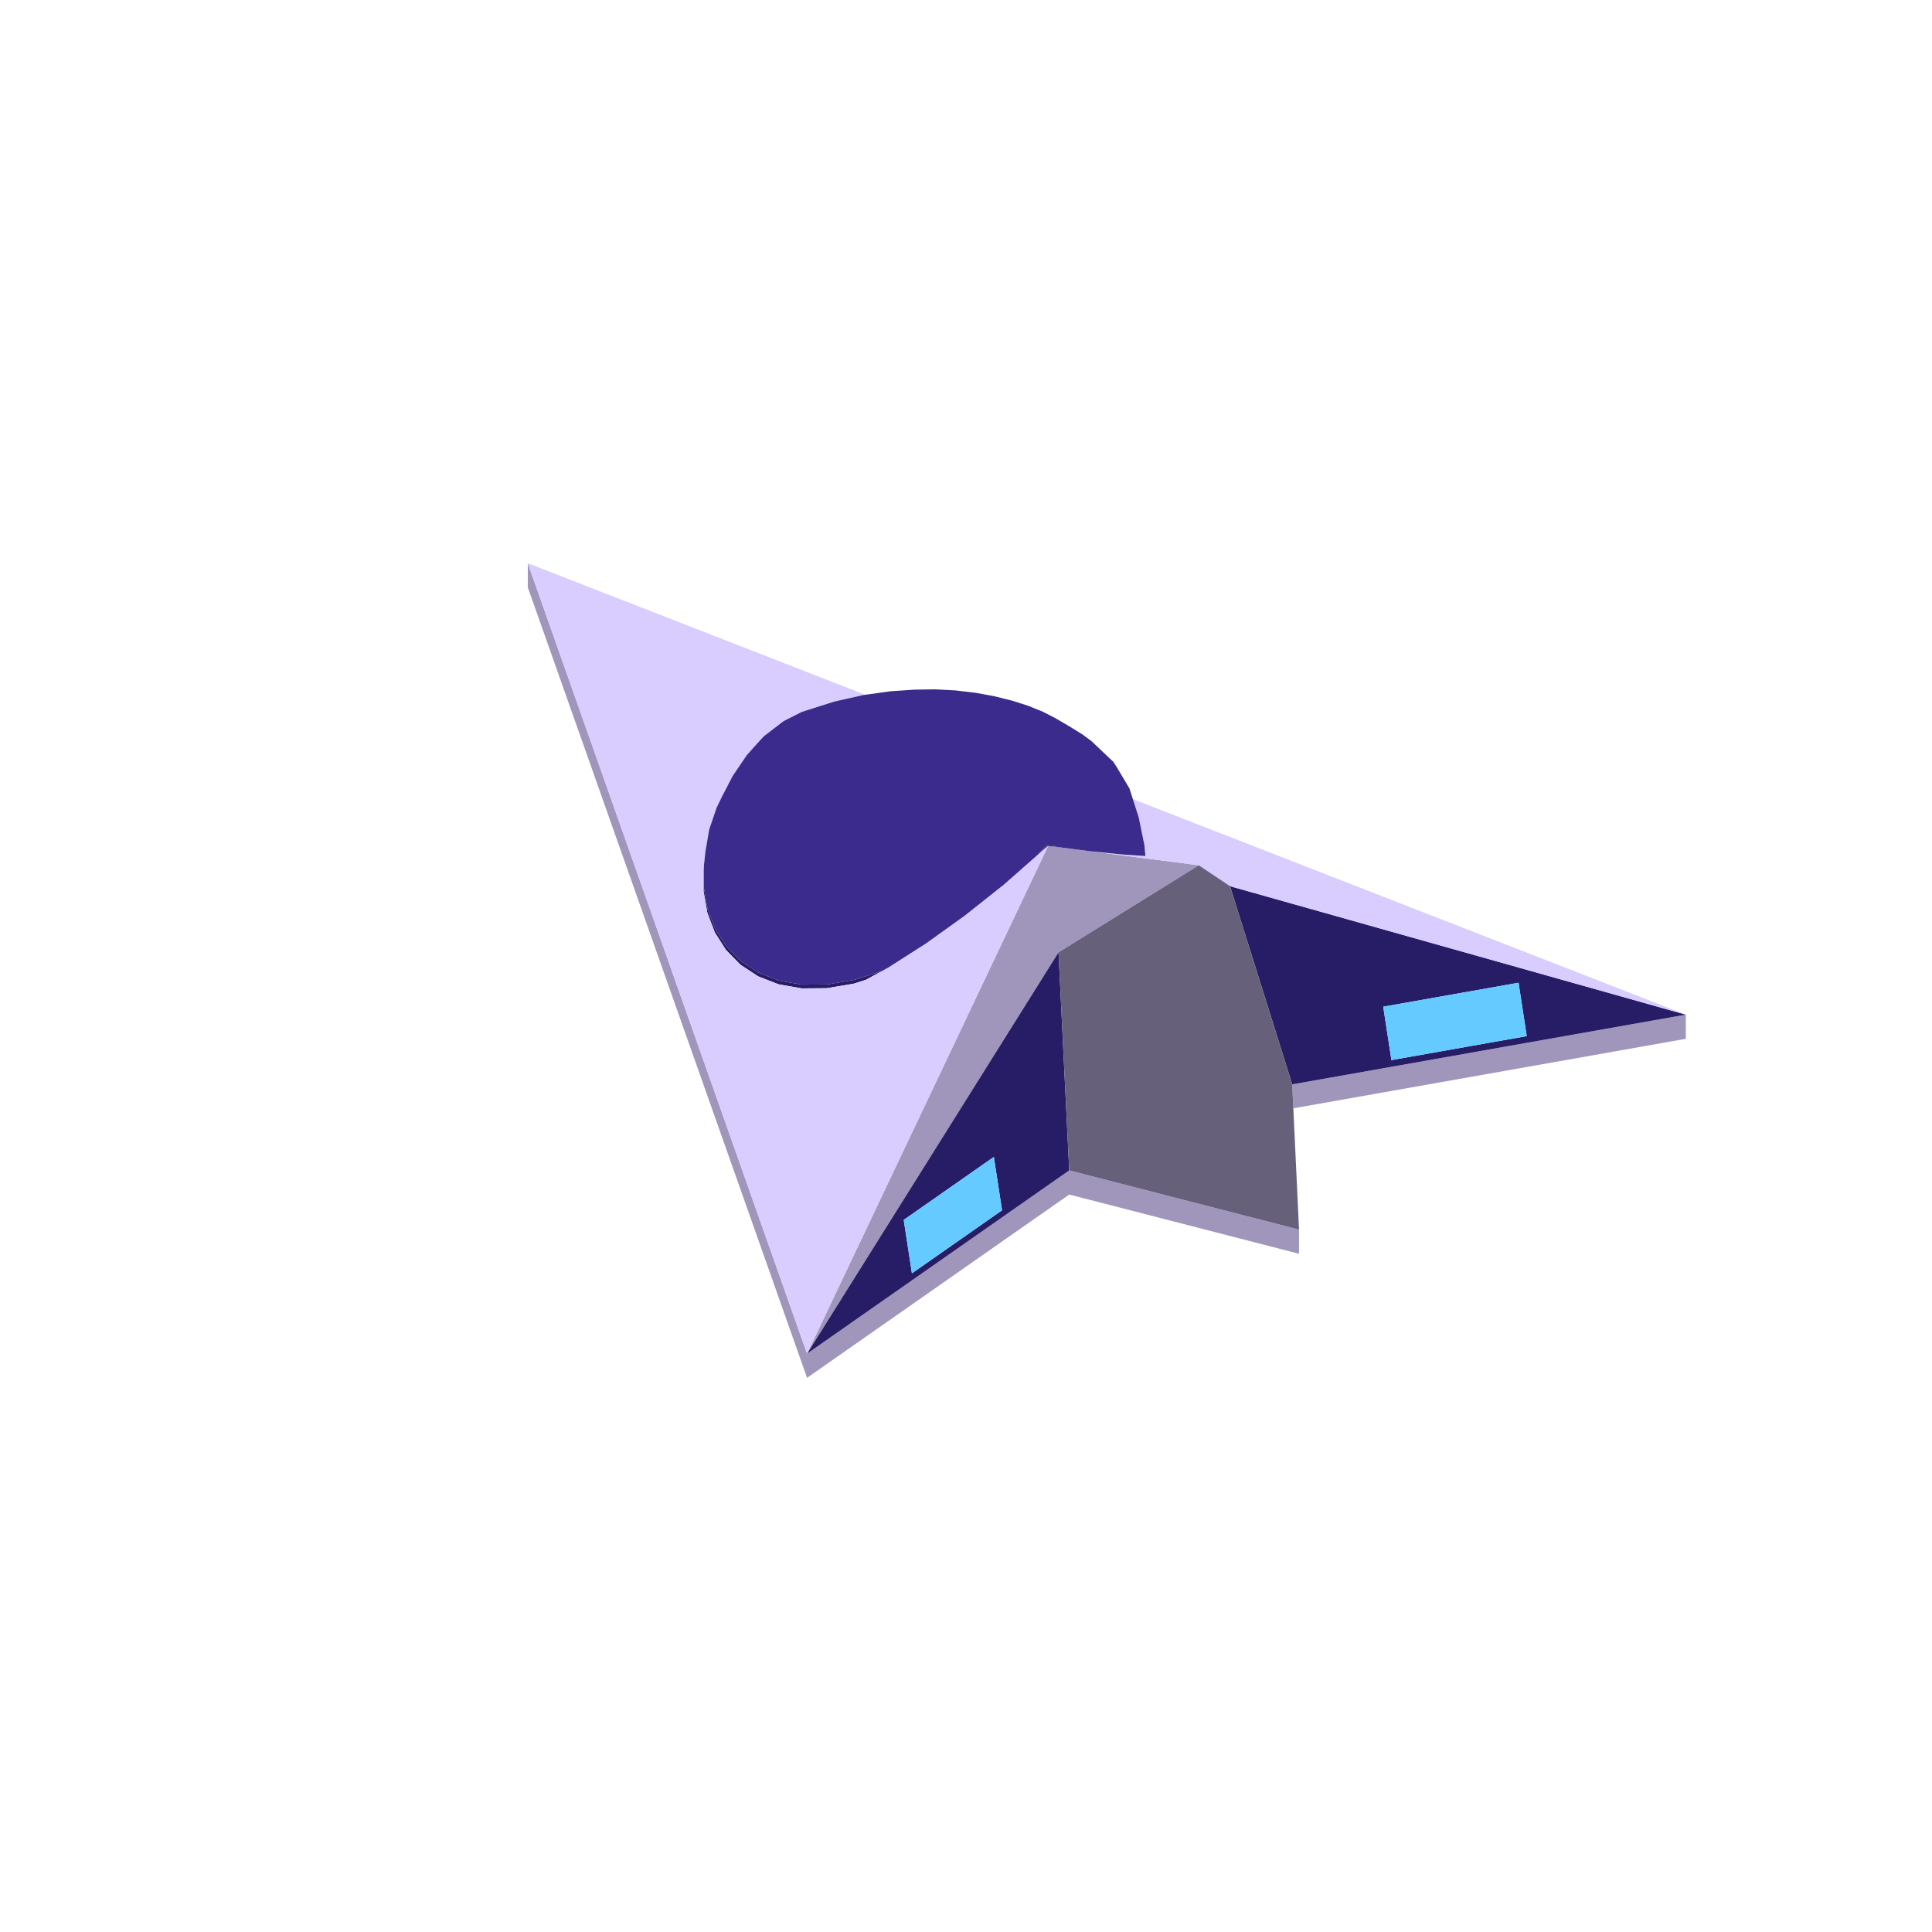
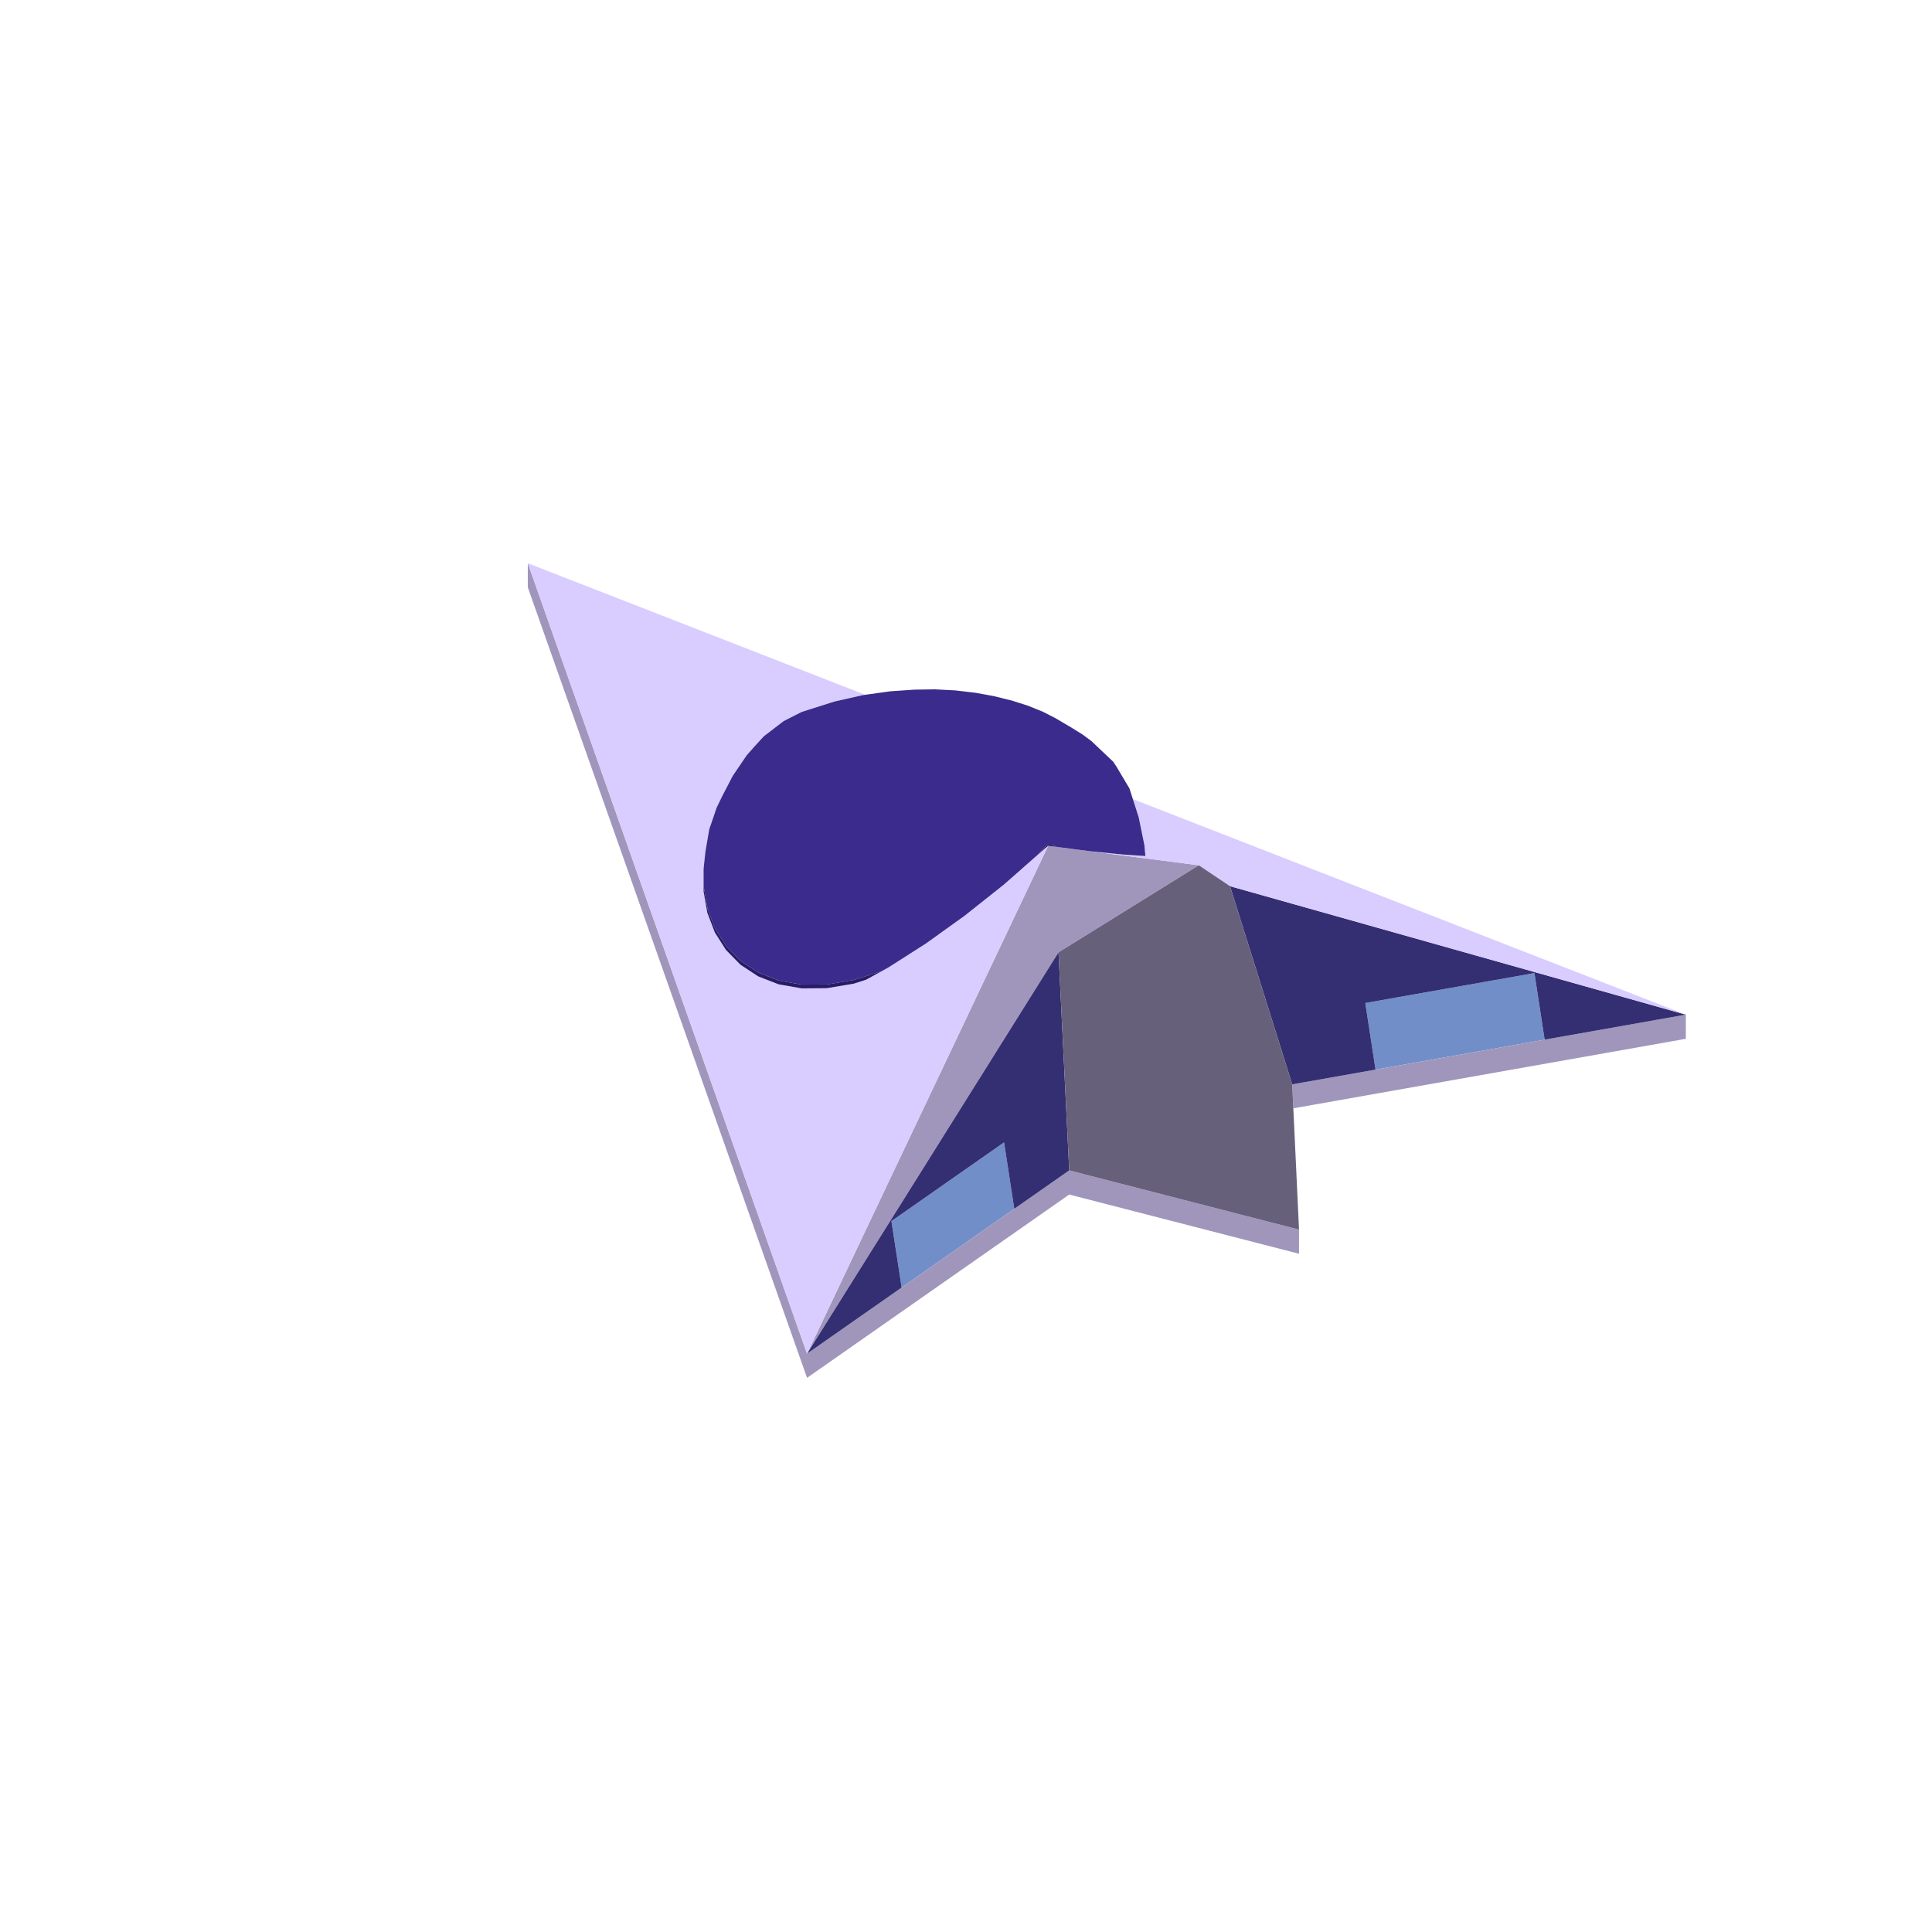
<svg xmlns="http://www.w3.org/2000/svg" width="96" height="96" viewBox="0 0 96 96">
-   <path fill="#a096bc" d="M53.129,59.356L40.102,68.464L37.072,59.887L26.226,29.186L26.226,27.986L37.072,58.687L40.102,67.264L53.129,58.156L64.548,61.099L64.548,62.299ZM40.102,67.264L45.015,56.915L47.472,51.74L47.56,51.554L48.174,50.261L48.307,49.981L48.833,48.872L48.894,48.744L49.562,47.336L49.901,46.623L49.979,46.458L50.011,46.392L50.886,44.548L51.294,43.689L51.36,43.55L51.383,43.502L51.879,42.457L52.071,42.051L52.083,42.028L52.091,42.029L52.218,42.045L52.475,42.078L52.914,42.135L53.628,42.227L54.808,42.38L56.859,42.645L57.559,42.735L59.567,42.995L56.21,45.079L52.597,47.322L52.414,47.614L50.929,49.984ZM83.768,50.418L83.768,51.618L74.818,53.203L64.621,55.009L64.265,55.072L64.265,55.069L64.209,53.882L73.4,52.254Z" />
-   <path fill="#271c66" d="M40.102,67.264L50.929,49.984L52.597,47.322L52.669,48.794L53.129,58.156L49.84,60.456L45.362,63.587ZM45.313,63.27L49.791,60.139L49.384,57.487L44.906,60.617ZM52.09,41.967L52.09,41.967L52.116,41.971L52.156,41.972L52.237,41.968L52.331,42.007L52.492,42.074L52.515,42.084L52.393,42.068L52.391,42.068L52.39,42.067L52.222,42.046L52.218,42.045L52.157,42.036L52.091,42.029L52.083,42.028L51.908,42.172L51.774,42.29L51.675,42.377L51.556,42.482L51.62,42.41L51.898,42.099L51.967,42.045L51.992,42.019L52.002,42.001L52.013,41.997L52.047,41.984ZM35.012,44.315L35.12,44.919L35.165,45.176L35.232,45.353L35.537,46.152L35.635,46.306L36.088,47.019L36.214,47.147L36.807,47.752L36.959,47.852L37.684,48.328L38.525,48.656L38.702,48.725L39.645,48.89L39.844,48.925L40.871,48.919L41.091,48.918L42.185,48.734L42.421,48.696L42.663,48.621L43.808,48.259L43.803,48.262L43.407,48.479L43.181,48.603L43.033,48.684L42.965,48.706L42.416,48.88L41.084,49.103L39.835,49.112L38.691,48.911L37.671,48.514L36.794,47.938L36.073,47.203L35.521,46.335L35.148,45.357L35.078,44.964L34.96,44.297L34.96,44.083L34.96,43.179L34.978,43.002L34.978,43.216L34.978,44.118ZM39.711,35.439L39.835,35.376L39.843,35.374L39.849,35.372L39.85,35.371L39.85,35.371L39.85,35.371L39.853,35.371L39.863,35.367L39.891,35.359L39.979,35.331L39.906,35.354L39.89,35.359L39.89,35.359L39.851,35.371L39.782,35.406ZM61.12,44.034L63.781,44.784L83.768,50.418L75.913,51.809L73.4,52.254L69.189,53L64.209,53.882L64.11,53.565L61.539,45.372ZM75.863,51.484L75.456,48.832L69.787,49.836L68.732,50.023L69.139,52.675L73.006,51.99Z" />
-   <path fill="#d9ccff" d="M26.702,29.333L26.226,27.986L27.311,28.409L27.493,28.48L27.687,28.555L27.811,28.604L27.861,28.623L28.226,28.766L28.369,28.821L28.623,28.921L29.27,29.172L29.493,29.26L29.538,29.277L29.539,29.277L29.569,29.289L29.675,29.331L29.889,29.414L29.953,29.439L30.594,29.689L30.696,29.728L30.741,29.746L31.221,29.933L31.602,30.082L31.728,30.131L31.912,30.203L32.191,30.311L32.274,30.344L32.3,30.354L32.416,30.399L32.588,30.466L32.7,30.51L32.814,30.554L32.909,30.591L32.976,30.617L33.2,30.704L33.341,30.76L33.457,30.805L33.464,30.808L33.593,30.858L34.004,31.018L34.183,31.088L34.202,31.095L34.366,31.159L34.395,31.17L34.615,31.256L34.746,31.307L34.768,31.316L34.898,31.367L34.96,31.391L34.987,31.401L35.019,31.414L35.054,31.427L35.098,31.445L35.148,31.464L35.171,31.473L35.171,31.473L35.173,31.474L35.185,31.479L35.334,31.537L35.432,31.575L35.521,31.61L35.796,31.717L35.797,31.717L35.797,31.717L35.831,31.73L36.072,31.825L36.073,31.825L36.073,31.825L36.143,31.852L36.175,31.864L36.222,31.883L36.313,31.918L36.35,31.933L36.428,31.963L36.428,31.963L36.429,31.963L36.43,31.964L36.433,31.965L36.553,32.012L36.664,32.055L36.746,32.087L36.769,32.096L36.791,32.105L36.794,32.106L36.801,32.109L36.949,32.166L37.056,32.208L37.078,32.217L37.18,32.256L37.233,32.277L37.255,32.285L37.297,32.302L37.459,32.365L37.472,32.37L37.472,32.371L37.472,32.37L37.554,32.402L37.579,32.412L37.671,32.448L37.675,32.449L37.7,32.459L37.724,32.468L37.746,32.477L37.757,32.481L37.777,32.489L37.8,32.498L37.853,32.519L37.904,32.538L37.94,32.553L37.962,32.561L37.986,32.571L38.125,32.625L38.15,32.634L38.153,32.636L38.163,32.639L38.181,32.647L38.253,32.674L38.35,32.712L38.412,32.737L38.461,32.756L38.478,32.762L38.479,32.763L38.486,32.766L38.528,32.782L38.532,32.783L38.582,32.803L38.597,32.809L38.609,32.813L38.616,32.816L38.656,32.832L38.734,32.862L38.841,32.904L38.843,32.904L38.867,32.914L38.949,32.946L38.968,32.953L38.988,32.961L39.058,32.988L39.058,32.988L39.058,32.988L39.064,32.991L39.069,32.993L39.131,33.017L39.141,33.021L39.172,33.033L39.231,33.056L39.259,33.067L39.263,33.068L39.276,33.074L39.429,33.133L39.456,33.144L39.524,33.17L39.528,33.172L39.528,33.172L39.528,33.172L39.528,33.172L39.673,33.228L39.696,33.237L39.742,33.255L39.898,33.316L39.921,33.325L39.923,33.326L39.952,33.337L39.961,33.34L39.977,33.347L39.994,33.353L39.998,33.355L40.029,33.367L40.043,33.372L40.068,33.382L40.071,33.383L40.075,33.385L40.083,33.388L40.132,33.407L40.153,33.415L40.152,33.416L40.153,33.415L40.175,33.424L40.179,33.425L40.221,33.442L40.223,33.443L40.245,33.451L40.246,33.452L40.249,33.453L40.303,33.474L40.319,33.48L40.373,33.501L40.407,33.514L40.423,33.52L40.459,33.535L40.491,33.547L40.573,33.579L40.573,33.579L40.576,33.58L40.592,33.586L40.649,33.609L40.668,33.616L40.672,33.617L40.679,33.62L40.698,33.628L40.699,33.628L40.703,33.63L40.703,33.63L40.703,33.63L40.745,33.646L40.745,33.646L40.75,33.648L40.752,33.649L40.943,33.723L40.946,33.724L40.972,33.734L40.982,33.738L40.99,33.742L41.004,33.747L41.01,33.749L41.016,33.752L41.095,33.782L41.099,33.784L41.106,33.787L41.153,33.805L41.158,33.807L41.164,33.809L41.164,33.809L41.191,33.82L41.2,33.824L41.23,33.835L41.252,33.844L41.278,33.854L41.321,33.87L41.327,33.873L41.327,33.873L41.385,33.895L41.387,33.896L41.418,33.908L41.421,33.91L41.426,33.911L41.433,33.914L41.439,33.917L41.44,33.917L41.456,33.923L41.47,33.929L41.536,33.955L41.55,33.96L41.614,33.985L41.642,33.996L41.642,33.996L41.642,33.996L41.749,34.038L41.753,34.039L41.761,34.042L41.81,34.061L41.833,34.07L41.837,34.072L41.841,34.073L41.842,34.074L41.847,34.075L41.893,34.093L41.893,34.093L41.893,34.093L41.902,34.097L41.926,34.106L41.93,34.108L41.94,34.112L41.948,34.115L41.959,34.119L42.003,34.136L42.003,34.136L42.003,34.136L42.014,34.141L42.019,34.143L42.02,34.143L42.021,34.144L42.054,34.156L42.067,34.161L42.074,34.164L42.078,34.166L42.087,34.169L42.087,34.169L42.1,34.174L42.154,34.195L42.157,34.197L42.163,34.199L42.175,34.203L42.175,34.204L42.178,34.205L42.178,34.205L42.18,34.206L42.201,34.214L42.223,34.222L42.227,34.224L42.231,34.225L42.242,34.23L42.247,34.231L42.256,34.235L42.276,34.243L42.292,34.249L42.31,34.256L42.315,34.258L42.318,34.259L42.347,34.271L42.352,34.272L42.354,34.273L42.354,34.273L42.363,34.277L42.371,34.28L42.388,34.287L42.416,34.297L42.43,34.303L42.447,34.309L42.45,34.311L42.466,34.317L42.467,34.317L42.476,34.321L42.482,34.323L42.49,34.326L42.566,34.356L42.602,34.37L42.652,34.389L42.66,34.392L42.662,34.393L42.671,34.397L42.685,34.402L42.706,34.41L42.713,34.413L42.724,34.418L42.745,34.426L42.745,34.426L42.745,34.426L42.771,34.436L42.773,34.437L42.766,34.439L42.766,34.439L42.766,34.439L42.766,34.439L42.767,34.439L42.773,34.437L42.78,34.439L42.781,34.44L42.785,34.441L42.788,34.443L42.789,34.443L42.8,34.447L42.807,34.45L42.822,34.456L42.827,34.458L42.828,34.458L42.84,34.463L42.839,34.463L42.842,34.464L42.844,34.464L42.851,34.467L42.855,34.468L42.873,34.476L42.902,34.487L42.907,34.489L42.911,34.491L42.913,34.491L42.918,34.493L42.956,34.508L42.958,34.509L42.98,34.517L42.981,34.518L42.984,34.519L42.995,34.523L42.952,34.529L42.952,34.529L42.952,34.529L42.945,34.53L42.943,34.53L42.941,34.531L42.89,34.538L42.882,34.54L42.882,34.54L42.882,34.54L42.861,34.544L42.845,34.548L42.845,34.548L42.835,34.55L42.832,34.551L42.828,34.552L42.805,34.557L42.751,34.569L42.732,34.574L42.73,34.574L42.697,34.581L42.692,34.583L42.679,34.586L42.672,34.587L42.609,34.601L42.604,34.602L42.6,34.603L42.566,34.611L42.534,34.618L42.515,34.622L42.501,34.626L42.499,34.626L42.496,34.627L42.213,34.69L42.061,34.725L41.856,34.771L41.821,34.779L41.797,34.784L41.72,34.802L41.681,34.81L41.627,34.822L41.455,34.861L41.44,34.866L41.351,34.894L41.211,34.939L41.118,34.968L40.817,35.064L40.812,35.066L40.536,35.153L40.487,35.169L40.395,35.198L40.389,35.2L40.343,35.215L40.31,35.225L40.272,35.237L40.211,35.257L40.112,35.288L40.103,35.291L40.075,35.3L40.039,35.312L40.002,35.323L40.002,35.323L39.979,35.331L39.965,35.335L39.955,35.338L39.93,35.346L39.916,35.35L39.891,35.359L39.876,35.363L39.863,35.367L39.853,35.371L39.85,35.371L39.85,35.371L39.85,35.371L39.849,35.372L39.843,35.374L39.835,35.376L39.784,35.402L39.711,35.439L39.643,35.474L39.522,35.535L39.497,35.548L39.476,35.559L39.419,35.587L39.4,35.597L39.345,35.625L39.292,35.652L39.263,35.667L39.219,35.689L39.179,35.71L39.091,35.754L39.089,35.755L39.088,35.756L38.996,35.802L38.981,35.81L38.969,35.816L38.96,35.821L38.939,35.831L38.835,35.91L38.808,35.931L38.808,35.931L38.791,35.945L38.772,35.959L38.704,36.011L38.661,36.044L38.643,36.058L38.568,36.115L38.56,36.122L38.434,36.218L38.416,36.231L38.412,36.234L38.364,36.271L38.331,36.297L38.313,36.311L38.305,36.317L38.297,36.323L38.181,36.411L38.124,36.455L38.006,36.546L37.97,36.573L37.954,36.586L37.945,36.596L37.929,36.612L37.808,36.745L37.766,36.79L37.751,36.807L37.724,36.837L37.671,36.894L37.661,36.906L37.654,36.913L37.652,36.915L37.491,37.091L37.438,37.151L37.394,37.201L37.385,37.211L37.34,37.262L37.248,37.366L37.233,37.383L37.189,37.432L37.132,37.497L37.106,37.526L37.105,37.527L37.004,37.677L36.955,37.748L36.932,37.782L36.853,37.899L36.844,37.911L36.817,37.951L36.817,37.952L36.816,37.954L36.798,37.979L36.795,37.984L36.794,37.986L36.76,38.035L36.715,38.102L36.63,38.227L36.55,38.345L36.511,38.403L36.467,38.467L36.433,38.516L36.42,38.535L36.41,38.551L36.368,38.632L36.317,38.73L36.316,38.73L36.316,38.731L36.313,38.737L36.238,38.882L36.12,39.108L36.113,39.122L36.112,39.123L36.094,39.159L36.093,39.16L36.073,39.2L36.071,39.202L36.051,39.241L36.037,39.268L36.031,39.28L36.02,39.302L35.953,39.43L35.926,39.481L35.908,39.516L35.906,39.521L35.877,39.577L35.801,39.733L35.797,39.742L35.754,39.832L35.741,39.858L35.709,39.925L35.683,39.979L35.665,40.015L35.663,40.02L35.658,40.031L35.61,40.129L35.587,40.196L35.546,40.318L35.534,40.352L35.533,40.354L35.532,40.358L35.521,40.391L35.512,40.418L35.467,40.549L35.436,40.639L35.389,40.778L35.373,40.826L35.334,40.938L35.331,40.948L35.326,40.964L35.32,40.979L35.317,40.989L35.298,41.044L35.296,41.051L35.287,41.077L35.24,41.214L35.22,41.331L35.208,41.4L35.185,41.539L35.184,41.541L35.184,41.542L35.184,41.542L35.177,41.583L35.168,41.635L35.165,41.651L35.148,41.754L35.139,41.804L35.122,41.902L35.117,41.932L35.114,41.95L35.103,42.016L35.087,42.106L35.069,42.211L35.054,42.303L35.053,42.304L35.053,42.304L35.052,42.32L35.041,42.421L35.029,42.533L35.026,42.563L35.017,42.64L35.003,42.773L35.001,42.79L34.997,42.827L34.99,42.896L34.987,42.926L34.985,42.938L34.984,42.947L34.978,43.002L34.969,43.088L34.96,43.179L34.96,44.083L34.96,44.297L35.078,44.964L35.148,45.357L35.521,46.335L36.073,47.203L36.794,47.938L37.671,48.514L38.691,48.911L39.835,49.112L41.084,49.103L42.207,48.915L42.236,48.91L42.416,48.88L42.965,48.706L43.033,48.684L44.119,48.088L46.005,46.885L46.68,46.401L47.12,46.085L47.945,45.493L48.101,45.369L48.118,45.355L48.21,45.282L48.643,44.938L49.491,44.266L49.887,43.951L50.132,43.736L50.225,43.654L50.483,43.426L50.606,43.319L50.82,43.13L50.832,43.119L50.989,42.981L51.055,42.923L51.255,42.747L51.497,42.534L51.556,42.482L51.572,42.468L51.675,42.377L51.86,42.214L51.874,42.202L51.908,42.172L51.946,42.141L52.061,42.045L52.083,42.028L52.076,42.041L52.071,42.051L52.029,42.139L52.002,42.198L51.945,42.318L51.888,42.438L51.879,42.457L51.854,42.508L51.726,42.779L51.511,43.232L51.419,43.425L51.414,43.435L51.385,43.498L51.36,43.55L50.999,44.311L50.46,45.446L50.011,46.392L47.56,51.554L47.472,51.74L45.015,56.915L40.102,67.264L39.578,65.782L38.304,62.173L37.479,59.84L37.072,58.687L37.037,58.588L36.944,58.325L36.897,58.191L36.775,57.846L36.715,57.675L36.455,56.94L36.445,56.912L36.391,56.758L36.286,56.463L36.262,56.394L36.181,56.164L36.141,56.052L36.099,55.934L35.996,55.641L35.813,55.123L35.794,55.071L35.789,55.054L35.643,54.64L35.592,54.496L35.553,54.387L35.468,54.146L35.312,53.705L35.081,53.05L34.852,52.404L34.621,51.748L34.378,51.06L34.11,50.303L33.788,49.39L33.314,48.05L32.412,45.495L32.142,44.731ZM41.368,33.965L41.368,33.967L41.369,33.965ZM41.368,33.964L41.367,33.965L41.368,33.965ZM40.045,33.428L40.039,33.427L40.039,33.427ZM40.046,33.428L40.046,33.428L40.045,33.428ZM58.456,40.551L58.456,40.551L58.574,40.596L58.679,40.637L58.736,40.66L58.771,40.673L58.921,40.732L58.947,40.742L59.067,40.788L59.189,40.836L59.19,40.837L59.449,40.938L60.001,41.153L60.03,41.164L60.049,41.171L60.074,41.181L60.246,41.248L60.277,41.26L60.344,41.286L60.587,41.381L60.94,41.519L60.984,41.536L61.037,41.557L61.049,41.561L61.117,41.588L61.179,41.612L61.222,41.629L61.218,41.629L61.223,41.629L61.557,41.76L61.768,41.842L61.846,41.872L61.938,41.908L61.999,41.931L62.033,41.945L62.097,41.97L62.262,42.034L62.578,42.157L62.61,42.17L62.612,42.171L62.71,42.209L62.933,42.296L62.946,42.301L63.157,42.383L63.424,42.487L63.468,42.504L63.678,42.586L63.905,42.675L64.311,42.833L64.904,43.064L65.159,43.164L65.323,43.227L65.347,43.237L65.355,43.24L65.391,43.254L65.513,43.301L65.801,43.414L65.982,43.484L66.158,43.553L66.52,43.694L66.724,43.774L66.83,43.815L66.876,43.833L67.192,43.956L67.285,43.992L67.688,44.15L67.827,44.204L68.433,44.44L68.817,44.59L68.942,44.638L69.076,44.691L69.163,44.725L69.317,44.784L69.522,44.865L70.464,45.232L71.707,45.716L71.737,45.728L72.6,46.065L76.227,47.478L76.343,47.524L79.636,48.807L79.766,48.858L80.073,48.978L80.399,49.105L83.768,50.418L83.561,50.36L82.837,50.156L75.587,48.112L70.136,46.576L65.985,45.405L62.818,44.513L61.12,44.034L60.373,43.534L59.567,42.995L59.15,42.941L58.045,42.798L56.995,42.663L56,42.534L55.056,42.412L54.858,42.386L54.838,42.384L54.666,42.361L54.617,42.355L54.334,42.319L54.218,42.303L54.213,42.303L54.165,42.297L54.043,42.281L54.173,42.298L54.213,42.302L54.226,42.303L54.359,42.316L54.609,42.341L54.656,42.346L54.898,42.37L54.919,42.373L55.071,42.388L55.28,42.409L55.309,42.412L55.733,42.454L55.784,42.459L55.803,42.461L56.915,42.535L56.915,42.531L56.911,42.493L56.906,42.442L56.904,42.413L56.892,42.293L56.89,42.266L56.865,42.011L56.864,41.995L56.851,41.932L56.821,41.786L56.813,41.748L56.792,41.641L56.761,41.49L56.746,41.415L56.743,41.403L56.742,41.397L56.708,41.228L56.689,41.138L56.621,40.804L56.583,40.616L56.526,40.438L56.463,40.242L56.375,39.969L56.367,39.945L56.364,39.934L56.359,39.92L56.355,39.908L56.349,39.888L56.347,39.882L56.349,39.883L56.347,39.881L56.346,39.878L56.345,39.876L56.341,39.862L56.333,39.838L56.327,39.82L56.317,39.787L56.314,39.779L56.312,39.773L56.307,39.757L56.306,39.753L56.299,39.733L56.296,39.721L56.295,39.721L56.296,39.721L56.295,39.721L56.291,39.706L56.317,39.717L56.325,39.72L56.33,39.722L56.333,39.723L56.384,39.743L56.384,39.743L56.384,39.743L56.397,39.748L56.401,39.749L56.407,39.752L56.48,39.78L56.498,39.787L56.509,39.791L56.553,39.809L56.583,39.82L56.603,39.828L56.618,39.834L56.631,39.839L56.729,39.877L56.747,39.884L56.79,39.901L56.8,39.905L56.827,39.916L56.844,39.922L56.865,39.93L56.893,39.941L56.962,39.968L56.996,39.981L57.116,40.028L57.157,40.044L57.173,40.05L57.19,40.057L57.191,40.057L57.238,40.075L57.274,40.09L57.398,40.138L57.493,40.175L57.507,40.18L57.51,40.182L57.516,40.184L57.53,40.19L57.534,40.192L57.532,40.191L57.545,40.195L57.584,40.21L57.605,40.219L57.696,40.254L57.724,40.265L57.737,40.27L57.806,40.297L57.839,40.31L57.872,40.323L57.959,40.357L57.964,40.359L57.998,40.372L58.1,40.412L58.156,40.434L58.171,40.439L58.42,40.536L58.456,40.55ZM52.091,42.029L52.157,42.036L52.222,42.046L52.091,42.029ZM56.418,39.925L56.417,39.925L56.418,39.926ZM56.419,39.925L56.418,39.924L56.418,39.925Z" />
-   <path fill="#64caff" d="M49.384,57.487L49.791,60.139L45.313,63.27L44.906,60.617ZM69.139,52.675L68.732,50.023L75.456,48.832L75.863,51.484Z" />
+   <path fill="#718ec9" d="M49.892,56.764L50.383,59.96L50.4,60.065L44.826,63.961L44.802,63.978L44.786,63.874L44.353,61.055L44.295,60.677L44.896,60.257ZM68.332,53.036L67.841,49.84L75.342,48.512L76.245,48.352L76.303,48.73L76.736,51.548L76.753,51.66L68.365,53.146L68.349,53.149Z" />
+   <path fill="#a096bc" d="M44.968,65.062L40.102,68.464L37.072,59.887L26.226,29.186L26.226,27.986L37.072,58.687L40.102,67.264L44.802,63.978L44.826,63.961L50.4,60.065L53.129,58.156L64.548,61.099L64.548,62.299L53.129,59.356L50.566,61.148ZM40.102,67.264L44.034,58.981L45.015,56.915L47.472,51.74L47.56,51.554L48.174,50.261L48.307,49.981L48.833,48.872L48.894,48.744L49.562,47.336L49.901,46.623L49.979,46.458L50.011,46.392L50.886,44.548L51.294,43.689L51.36,43.55L51.383,43.502L51.879,42.457L52.071,42.051L52.083,42.028L52.091,42.029L52.218,42.045L52.475,42.078L52.914,42.135L53.628,42.227L54.808,42.38L56.859,42.645L57.559,42.735L59.567,42.995L56.21,45.079L52.597,47.322L52.414,47.614L50.929,49.984L49.26,52.648L44.282,60.593ZM83.768,50.418L83.768,51.618L76.933,52.829L74.818,53.203L68.528,54.317L64.621,55.009L64.265,55.072L64.265,55.069L64.209,53.882L68.349,53.149L68.365,53.146L73.4,52.254L76.753,51.66Z" />
+   <path fill="#342e72" d="M40.102,67.264L44.282,60.593L49.26,52.648L50.929,49.984L52.597,47.322L52.669,48.794L53.129,58.156L50.4,60.065L50.383,59.96L49.892,56.764L44.896,60.257L44.846,60.292L44.295,60.677L44.348,61.024L44.786,63.874L44.802,63.978ZM76.302,48.724L76.245,48.352L75.357,48.509L75.342,48.512L69.385,49.566L67.841,49.84L68.332,53.036L68.349,53.149L64.209,53.882L64.175,53.773L63.199,50.662L61.541,45.379L61.539,45.372L61.12,44.034L63.781,44.784L76.237,48.295L76.363,48.331L83.768,50.418L83.753,50.421L76.753,51.66L76.736,51.548L76.303,48.73Z" />
+   <path fill="#d9ccff" d="M26.702,29.333L26.226,27.986L27.311,28.409L27.493,28.48L27.687,28.555L27.811,28.604L27.861,28.623L28.226,28.766L28.369,28.821L28.623,28.921L29.27,29.172L29.493,29.26L29.538,29.277L29.539,29.277L29.569,29.289L29.675,29.331L29.889,29.414L29.953,29.439L30.594,29.689L30.696,29.728L30.741,29.746L31.221,29.933L31.602,30.082L31.728,30.131L31.912,30.203L32.191,30.311L32.274,30.344L32.3,30.354L32.416,30.399L32.588,30.466L32.7,30.51L32.814,30.554L32.909,30.591L32.976,30.617L33.2,30.704L33.341,30.76L33.457,30.805L33.464,30.808L33.593,30.858L34.004,31.018L34.183,31.088L34.202,31.095L34.366,31.159L34.395,31.17L34.615,31.256L34.746,31.307L34.768,31.316L34.898,31.367L34.96,31.391L34.987,31.401L35.019,31.414L35.054,31.427L35.098,31.445L35.148,31.464L35.171,31.473L35.171,31.473L35.173,31.474L35.185,31.479L35.334,31.537L35.432,31.575L35.521,31.61L35.796,31.717L35.797,31.717L35.797,31.717L35.831,31.73L36.072,31.825L36.073,31.825L36.073,31.825L36.143,31.852L36.175,31.864L36.222,31.883L36.313,31.918L36.35,31.933L36.428,31.963L36.428,31.963L36.429,31.963L36.43,31.964L36.433,31.965L36.553,32.012L36.664,32.055L36.746,32.087L36.769,32.096L36.791,32.105L36.794,32.106L36.801,32.109L36.949,32.166L37.056,32.208L37.078,32.217L37.18,32.256L37.233,32.277L37.255,32.285L37.297,32.302L37.459,32.365L37.472,32.37L37.472,32.371L37.472,32.37L37.554,32.402L37.579,32.412L37.671,32.448L37.675,32.449L37.7,32.459L37.724,32.468L37.746,32.477L37.757,32.481L37.777,32.489L37.8,32.498L37.853,32.519L37.904,32.538L37.94,32.553L37.962,32.561L37.986,32.571L38.125,32.625L38.15,32.634L38.153,32.636L38.163,32.639L38.181,32.647L38.253,32.674L38.35,32.712L38.412,32.737L38.461,32.756L38.478,32.762L38.479,32.763L38.486,32.766L38.528,32.782L38.532,32.783L38.582,32.803L38.597,32.809L38.609,32.813L38.616,32.816L38.656,32.832L38.734,32.862L38.841,32.904L38.843,32.904L38.867,32.914L38.949,32.946L38.968,32.953L38.988,32.961L39.058,32.988L39.058,32.988L39.058,32.988L39.064,32.991L39.069,32.993L39.131,33.017L39.141,33.021L39.172,33.033L39.231,33.056L39.259,33.067L39.263,33.068L39.276,33.074L39.429,33.133L39.456,33.144L39.524,33.17L39.528,33.172L39.528,33.172L39.528,33.172L39.528,33.172L39.673,33.228L39.696,33.237L39.742,33.255L39.898,33.316L39.921,33.325L39.923,33.326L39.952,33.337L39.961,33.34L39.977,33.347L39.994,33.353L39.998,33.355L40.029,33.367L40.043,33.372L40.068,33.382L40.071,33.383L40.075,33.385L40.083,33.388L40.132,33.407L40.153,33.415L40.152,33.416L40.153,33.415L40.175,33.424L40.179,33.425L40.221,33.442L40.223,33.443L40.245,33.451L40.246,33.452L40.249,33.453L40.303,33.474L40.319,33.48L40.373,33.501L40.407,33.514L40.423,33.52L40.459,33.535L40.491,33.547L40.573,33.579L40.573,33.579L40.576,33.58L40.592,33.586L40.649,33.609L40.668,33.616L40.672,33.617L40.679,33.62L40.698,33.628L40.699,33.628L40.703,33.63L40.703,33.63L40.703,33.63L40.745,33.646L40.745,33.646L40.75,33.648L40.752,33.649L40.943,33.723L40.946,33.724L40.972,33.734L40.982,33.738L40.99,33.742L41.004,33.747L41.01,33.749L41.016,33.752L41.095,33.782L41.099,33.784L41.106,33.787L41.153,33.805L41.158,33.807L41.164,33.809L41.164,33.809L41.191,33.82L41.2,33.824L41.23,33.835L41.252,33.844L41.278,33.854L41.321,33.87L41.327,33.873L41.327,33.873L41.385,33.895L41.387,33.896L41.418,33.908L41.421,33.91L41.426,33.911L41.433,33.914L41.439,33.917L41.44,33.917L41.456,33.923L41.47,33.929L41.536,33.955L41.55,33.96L41.614,33.985L41.642,33.996L41.642,33.996L41.642,33.996L41.749,34.038L41.753,34.039L41.761,34.042L41.81,34.061L41.833,34.07L41.837,34.072L41.841,34.073L41.842,34.074L41.847,34.075L41.893,34.093L41.893,34.093L41.893,34.093L41.902,34.097L41.926,34.106L41.93,34.108L41.94,34.112L41.948,34.115L41.959,34.119L42.003,34.136L42.003,34.136L42.003,34.136L42.014,34.141L42.019,34.143L42.02,34.143L42.021,34.144L42.054,34.156L42.067,34.161L42.074,34.164L42.078,34.166L42.087,34.169L42.087,34.169L42.1,34.174L42.154,34.195L42.157,34.197L42.163,34.199L42.175,34.203L42.175,34.204L42.178,34.205L42.178,34.205L42.18,34.206L42.201,34.214L42.223,34.222L42.227,34.224L42.231,34.225L42.242,34.23L42.247,34.231L42.256,34.235L42.276,34.243L42.292,34.249L42.31,34.256L42.315,34.258L42.318,34.259L42.347,34.271L42.352,34.272L42.354,34.273L42.354,34.273L42.363,34.277L42.371,34.28L42.388,34.287L42.416,34.297L42.43,34.303L42.447,34.309L42.45,34.311L42.466,34.317L42.467,34.317L42.476,34.321L42.482,34.323L42.49,34.326L42.566,34.356L42.602,34.37L42.652,34.389L42.66,34.392L42.662,34.393L42.671,34.397L42.685,34.402L42.706,34.41L42.713,34.413L42.724,34.418L42.745,34.426L42.745,34.426L42.745,34.426L42.771,34.436L42.773,34.437L42.766,34.439L42.766,34.439L42.766,34.439L42.766,34.439L42.767,34.439L42.773,34.437L42.78,34.439L42.781,34.44L42.785,34.441L42.788,34.443L42.789,34.443L42.8,34.447L42.807,34.45L42.822,34.456L42.827,34.458L42.828,34.458L42.84,34.463L42.839,34.463L42.842,34.464L42.844,34.464L42.851,34.467L42.855,34.468L42.873,34.476L42.902,34.487L42.907,34.489L42.911,34.491L42.913,34.491L42.918,34.493L42.956,34.508L42.958,34.509L42.98,34.517L42.981,34.518L42.984,34.519L42.995,34.523L42.952,34.529L42.952,34.529L42.952,34.529L42.945,34.53L42.943,34.53L42.941,34.531L42.89,34.538L42.882,34.54L42.882,34.54L42.882,34.54L42.861,34.544L42.845,34.548L42.845,34.548L42.835,34.55L42.832,34.551L42.828,34.552L42.805,34.557L42.751,34.569L42.732,34.574L42.73,34.574L42.697,34.581L42.692,34.583L42.679,34.586L42.672,34.587L42.609,34.601L42.604,34.602L42.6,34.603L42.566,34.611L42.534,34.618L42.515,34.622L42.501,34.626L42.499,34.626L42.496,34.627L42.213,34.69L42.061,34.725L41.856,34.771L41.821,34.779L41.797,34.784L41.72,34.802L41.681,34.81L41.627,34.822L41.455,34.861L41.44,34.866L41.351,34.894L41.211,34.939L41.118,34.968L40.817,35.064L40.812,35.066L40.536,35.153L40.487,35.169L40.395,35.198L40.389,35.2L40.343,35.215L40.31,35.225L40.272,35.237L40.211,35.257L40.112,35.288L40.103,35.291L40.075,35.3L40.039,35.312L40.002,35.323L40.002,35.323L39.979,35.331L39.965,35.335L39.955,35.338L39.93,35.346L39.916,35.35L39.891,35.359L39.876,35.363L39.863,35.367L39.853,35.371L39.85,35.371L39.85,35.371L39.85,35.371L39.849,35.372L39.843,35.374L39.835,35.376L39.784,35.402L39.711,35.439L39.643,35.474L39.522,35.535L39.497,35.548L39.476,35.559L39.419,35.587L39.4,35.597L39.345,35.625L39.292,35.652L39.263,35.667L39.219,35.689L39.179,35.71L39.091,35.754L39.089,35.755L39.088,35.756L38.996,35.802L38.981,35.81L38.969,35.816L38.96,35.821L38.939,35.831L38.835,35.91L38.808,35.931L38.808,35.931L38.791,35.945L38.772,35.959L38.704,36.011L38.661,36.044L38.643,36.058L38.568,36.115L38.56,36.122L38.434,36.218L38.416,36.231L38.412,36.234L38.364,36.271L38.331,36.297L38.313,36.311L38.305,36.317L38.297,36.323L38.181,36.411L38.124,36.455L38.006,36.546L37.97,36.573L37.954,36.586L37.945,36.596L37.929,36.612L37.808,36.745L37.766,36.79L37.751,36.807L37.724,36.837L37.671,36.894L37.661,36.906L37.654,36.913L37.652,36.915L37.491,37.091L37.438,37.151L37.394,37.201L37.385,37.211L37.34,37.262L37.248,37.366L37.233,37.383L37.189,37.432L37.132,37.497L37.106,37.526L37.105,37.527L37.004,37.677L36.955,37.748L36.932,37.782L36.853,37.899L36.844,37.911L36.817,37.951L36.817,37.952L36.816,37.954L36.798,37.979L36.795,37.984L36.794,37.986L36.76,38.035L36.715,38.102L36.63,38.227L36.55,38.345L36.511,38.403L36.467,38.467L36.433,38.516L36.42,38.535L36.41,38.551L36.368,38.632L36.317,38.73L36.316,38.73L36.316,38.731L36.313,38.737L36.238,38.882L36.12,39.108L36.113,39.122L36.112,39.123L36.094,39.159L36.093,39.16L36.073,39.2L36.071,39.202L36.051,39.241L36.037,39.268L36.031,39.28L36.02,39.302L35.953,39.43L35.926,39.481L35.908,39.516L35.906,39.521L35.877,39.577L35.801,39.733L35.797,39.742L35.754,39.832L35.741,39.858L35.709,39.925L35.683,39.979L35.665,40.015L35.663,40.02L35.658,40.031L35.61,40.129L35.587,40.196L35.546,40.318L35.534,40.352L35.533,40.354L35.532,40.358L35.521,40.391L35.512,40.418L35.467,40.549L35.436,40.639L35.389,40.778L35.373,40.826L35.334,40.938L35.331,40.948L35.326,40.964L35.32,40.979L35.317,40.989L35.298,41.044L35.296,41.051L35.287,41.077L35.24,41.214L35.22,41.331L35.208,41.4L35.185,41.539L35.184,41.541L35.184,41.542L35.184,41.542L35.177,41.583L35.168,41.635L35.165,41.651L35.148,41.754L35.139,41.804L35.122,41.902L35.117,41.932L35.114,41.95L35.103,42.016L35.087,42.106L35.069,42.211L35.054,42.303L35.053,42.304L35.053,42.304L35.052,42.32L35.041,42.421L35.029,42.533L35.026,42.563L35.017,42.64L35.003,42.773L35.001,42.79L34.997,42.827L34.99,42.896L34.987,42.926L34.985,42.938L34.984,42.947L34.978,43.002L34.969,43.088L34.96,43.179L34.96,44.083L34.96,44.297L35.078,44.964L35.148,45.357L35.521,46.335L36.073,47.203L36.794,47.938L37.671,48.514L38.691,48.911L39.835,49.112L41.084,49.103L42.207,48.915L42.236,48.91L42.416,48.88L42.965,48.706L43.033,48.684L44.119,48.088L46.005,46.885L46.68,46.401L47.12,46.085L47.945,45.493L48.101,45.369L48.118,45.355L48.21,45.282L48.643,44.938L49.491,44.266L49.887,43.951L50.132,43.736L50.225,43.654L50.483,43.426L50.606,43.319L50.82,43.13L50.832,43.119L50.989,42.981L51.055,42.923L51.255,42.747L51.497,42.534L51.556,42.482L51.572,42.468L51.675,42.377L51.86,42.214L51.874,42.202L51.908,42.172L51.946,42.141L52.061,42.045L52.083,42.028L52.076,42.041L52.071,42.051L52.029,42.139L52.002,42.198L51.945,42.318L51.888,42.438L51.879,42.457L51.854,42.508L51.726,42.779L51.511,43.232L51.419,43.425L51.414,43.435L51.385,43.498L51.36,43.55L50.999,44.311L50.46,45.446L50.011,46.392L47.56,51.554L47.472,51.74L45.015,56.915L44.034,58.981L40.102,67.264L39.578,65.782L38.304,62.173L37.479,59.84L37.072,58.687L37.037,58.588L36.944,58.325L36.897,58.191L36.775,57.846L36.715,57.675L36.455,56.94L36.445,56.912L36.391,56.758L36.286,56.463L36.262,56.394L36.181,56.164L36.141,56.052L36.099,55.934L35.996,55.641L35.813,55.123L35.794,55.071L35.789,55.054L35.643,54.64L35.592,54.496L35.553,54.387L35.468,54.146L35.312,53.705L35.081,53.05L34.852,52.404L34.621,51.748L34.378,51.06L34.11,50.303L33.788,49.39L33.314,48.05L32.412,45.495L32.142,44.731ZM41.368,33.965L41.368,33.967L41.369,33.965ZM41.368,33.964L41.367,33.965L41.368,33.965ZM40.045,33.428L40.039,33.427L40.039,33.427ZM40.046,33.428L40.046,33.428L40.045,33.428ZM58.456,40.551L58.456,40.551L58.574,40.596L58.679,40.637L58.736,40.66L58.771,40.673L58.921,40.732L58.947,40.742L59.067,40.788L59.189,40.836L59.19,40.837L59.449,40.938L60.001,41.153L60.03,41.164L60.049,41.171L60.074,41.181L60.246,41.248L60.277,41.26L60.344,41.286L60.587,41.381L60.94,41.519L60.984,41.536L61.037,41.557L61.049,41.561L61.117,41.588L61.179,41.612L61.222,41.629L61.218,41.629L61.223,41.629L61.557,41.76L61.768,41.842L61.846,41.872L61.938,41.908L61.999,41.931L62.033,41.945L62.097,41.97L62.262,42.034L62.578,42.157L62.61,42.17L62.612,42.171L62.71,42.209L62.933,42.296L62.946,42.301L63.157,42.383L63.424,42.487L63.468,42.504L63.678,42.586L63.905,42.675L64.311,42.833L64.904,43.064L65.159,43.164L65.323,43.227L65.347,43.237L65.355,43.24L65.391,43.254L65.513,43.301L65.801,43.414L65.982,43.484L66.158,43.553L66.52,43.694L66.724,43.774L66.83,43.815L66.876,43.833L67.192,43.956L67.285,43.992L67.688,44.15L67.827,44.204L68.433,44.44L68.817,44.59L68.942,44.638L69.076,44.691L69.163,44.725L69.317,44.784L69.522,44.865L70.464,45.232L71.707,45.716L71.737,45.728L72.6,46.065L76.104,47.43L76.227,47.478L76.343,47.524L77.773,48.081L79.636,48.807L79.766,48.858L80.073,48.978L80.399,49.105L83.768,50.418L83.561,50.36L82.837,50.156L76.363,48.331L76.237,48.295L75.587,48.112L70.136,46.576L65.985,45.405L62.818,44.513L61.12,44.034L60.373,43.534L59.567,42.995L59.15,42.941L58.045,42.798L56.995,42.663L56,42.534L55.056,42.412L54.858,42.386L54.838,42.384L54.666,42.361L54.617,42.355L54.334,42.319L54.218,42.303L54.213,42.303L54.165,42.297L54.043,42.281L54.173,42.298L54.213,42.302L54.226,42.303L54.359,42.316L54.609,42.341L54.656,42.346L54.898,42.37L54.919,42.373L55.071,42.388L55.28,42.409L55.309,42.412L55.733,42.454L55.784,42.459L55.803,42.461L56.915,42.535L56.915,42.531L56.911,42.493L56.906,42.442L56.904,42.413L56.892,42.293L56.89,42.266L56.865,42.011L56.864,41.995L56.851,41.932L56.821,41.786L56.813,41.748L56.792,41.641L56.761,41.49L56.746,41.415L56.743,41.403L56.742,41.397L56.708,41.228L56.689,41.138L56.621,40.804L56.583,40.616L56.526,40.438L56.463,40.242L56.375,39.969L56.367,39.945L56.364,39.934L56.359,39.92L56.355,39.908L56.349,39.888L56.347,39.882L56.349,39.883L56.347,39.881L56.346,39.878L56.345,39.876L56.341,39.862L56.333,39.838L56.327,39.82L56.317,39.787L56.314,39.779L56.312,39.773L56.307,39.757L56.306,39.753L56.299,39.733L56.296,39.721L56.295,39.721L56.296,39.721L56.295,39.721L56.291,39.706L56.317,39.717L56.325,39.72L56.33,39.722L56.333,39.723L56.384,39.743L56.384,39.743L56.384,39.743L56.397,39.748L56.401,39.749L56.407,39.752L56.48,39.78L56.498,39.787L56.509,39.791L56.553,39.809L56.583,39.82L56.603,39.828L56.618,39.834L56.631,39.839L56.729,39.877L56.747,39.884L56.79,39.901L56.8,39.905L56.827,39.916L56.844,39.922L56.865,39.93L56.893,39.941L56.962,39.968L56.996,39.981L57.116,40.028L57.157,40.044L57.173,40.05L57.19,40.057L57.191,40.057L57.238,40.075L57.274,40.09L57.398,40.138L57.493,40.175L57.507,40.18L57.51,40.182L57.516,40.184L57.53,40.19L57.534,40.192L57.532,40.191L57.545,40.195L57.584,40.21L57.605,40.219L57.696,40.254L57.724,40.265L57.737,40.27L57.806,40.297L57.839,40.31L57.872,40.323L57.959,40.357L57.964,40.359L57.998,40.372L58.1,40.412L58.156,40.434L58.171,40.439L58.42,40.536L58.456,40.55ZM52.091,42.029L52.157,42.036L52.222,42.046L52.091,42.029ZM56.418,39.925L56.417,39.925L56.418,39.926ZM56.419,39.925L56.418,39.924L56.418,39.925Z" />
  <path fill="#66607a" d="M64.548,61.099L53.129,58.156L53.066,56.867L52.669,48.794L52.597,47.322L54.457,46.167L56.21,45.079L59.567,42.995L60.442,43.581L61.12,44.034L61.539,45.372L64.209,53.882Z" />
  <path fill="#3a2b8c" d="M39.844,48.925L39.844,48.925L39.844,48.925ZM38.702,48.725L38.702,48.724L38.702,48.724ZM52.09,41.967L52.09,41.967L52.047,41.984L52.002,42.001L52.001,42.003L51.992,42.019L51.967,42.045L51.898,42.099L51.62,42.41L51.556,42.482L51.262,42.74L51.092,42.89L50.989,42.981L50.846,43.107L50.82,43.13L50.606,43.319L50.483,43.426L50.41,43.491L50.306,43.582L49.887,43.951L49.832,43.995L49.741,44.067L49.491,44.266L49.42,44.322L48.79,44.822L48.653,44.931L48.643,44.938L48.592,44.979L48.21,45.282L48.101,45.369L47.945,45.493L47.476,45.83L47.289,45.964L46.795,46.318L46.741,46.357L46.677,46.403L46.005,46.885L45.798,47.017L45.398,47.272L45.27,47.354L45.24,47.373L44.959,47.553L44.119,48.088L44.088,48.105L44.042,48.13L43.812,48.257L43.808,48.259L42.663,48.621L42.421,48.696L42.185,48.734L41.091,48.918L40.871,48.919L39.844,48.925L39.645,48.89L38.702,48.725L38.637,48.699L38.525,48.656L37.684,48.328L36.959,47.852L36.807,47.752L36.214,47.147L36.088,47.019L35.635,46.306L35.537,46.152L35.232,45.353L35.165,45.176L35.12,44.919L35.012,44.315L34.978,44.118L34.978,43.216L34.978,43.002L35.054,42.303L35.24,41.214L35.467,40.549L35.587,40.196L35.61,40.129L35.877,39.577L36.238,38.882L36.41,38.551L36.63,38.227L36.817,37.952L36.932,37.782L37.106,37.526L37.248,37.366L37.394,37.201L37.491,37.091L37.652,36.915L37.954,36.586L37.97,36.573L37.97,36.573L38.305,36.317L38.313,36.311L38.416,36.231L38.835,35.91L38.939,35.831L39.292,35.652L39.522,35.535L39.711,35.439L39.782,35.406L39.851,35.371L39.89,35.359L39.906,35.354L39.956,35.338L39.979,35.331L40.075,35.3L40.103,35.291L40.298,35.229L40.395,35.198L40.487,35.169L40.536,35.153L40.817,35.064L41.211,34.939L41.455,34.861L41.681,34.81L41.72,34.802L41.797,34.784L41.821,34.779L41.856,34.771L42.061,34.725L42.213,34.69L42.534,34.618L42.89,34.538L43.127,34.505L43.185,34.497L43.205,34.494L43.27,34.485L43.624,34.436L44.003,34.383L44.253,34.348L44.393,34.339L45.449,34.268L46.468,34.253L47.479,34.307L48.464,34.423L48.926,34.506L49.406,34.595L50.289,34.814L51.098,35.073L51.125,35.084L51.819,35.365L51.972,35.444L52.439,35.683L53.23,36.148L53.802,36.504L54.239,36.83L55.321,37.855L55.484,38.106L56.121,39.176L56.583,40.616L56.746,41.417L56.864,41.995L56.892,42.293L56.915,42.535L56.904,42.534L56.889,42.533L56.887,42.533L56.864,42.532L56.707,42.521L56.702,42.521L56.684,42.52L56.6,42.514L56.328,42.496L56.325,42.496L56.31,42.495L56.234,42.49L56.147,42.484L55.918,42.469L55.858,42.465L55.845,42.464L55.803,42.461L55.772,42.458L55.733,42.454L55.309,42.412L55.28,42.409L55.071,42.388L54.656,42.346L54.609,42.341L54.308,42.311L54.213,42.302L54.173,42.298L54.043,42.281L53.598,42.224L53.533,42.215L53.294,42.184L53.203,42.172L52.837,42.125L52.515,42.084L52.492,42.074L52.331,42.007L52.237,41.968L52.156,41.972L52.116,41.971Z" />
+   <path fill="#271c66" d="M52.09,41.967L52.09,41.967L52.116,41.971L52.156,41.972L52.237,41.968L52.331,42.007L52.492,42.074L52.515,42.084L52.393,42.068L52.391,42.068L52.39,42.067L52.222,42.046L52.218,42.045L52.157,42.036L52.091,42.029L52.083,42.028L51.908,42.172L51.774,42.29L51.675,42.377L51.556,42.482L51.62,42.41L51.898,42.099L51.967,42.045L51.992,42.019L52.002,42.001L52.013,41.997L52.047,41.984ZM35.012,44.315L35.12,44.919L35.165,45.176L35.232,45.353L35.537,46.152L35.635,46.306L36.088,47.019L36.214,47.147L36.807,47.752L36.959,47.852L37.684,48.328L38.525,48.656L38.702,48.725L39.645,48.89L39.844,48.925L40.871,48.919L41.091,48.918L42.185,48.734L42.421,48.696L42.663,48.621L43.808,48.259L43.803,48.262L43.407,48.479L43.181,48.603L43.033,48.684L42.965,48.706L42.416,48.88L41.084,49.103L39.835,49.112L38.691,48.911L37.671,48.514L36.794,47.938L36.073,47.203L35.521,46.335L35.148,45.357L35.078,44.964L34.96,44.297L34.96,44.083L34.96,43.179L34.978,43.002L34.978,43.216L34.978,44.118ZM39.711,35.439L39.835,35.376L39.843,35.374L39.849,35.372L39.85,35.371L39.85,35.371L39.85,35.371L39.853,35.371L39.863,35.367L39.891,35.359L39.979,35.331L39.906,35.354L39.89,35.359L39.89,35.359L39.851,35.371L39.782,35.406Z" />
</svg>
